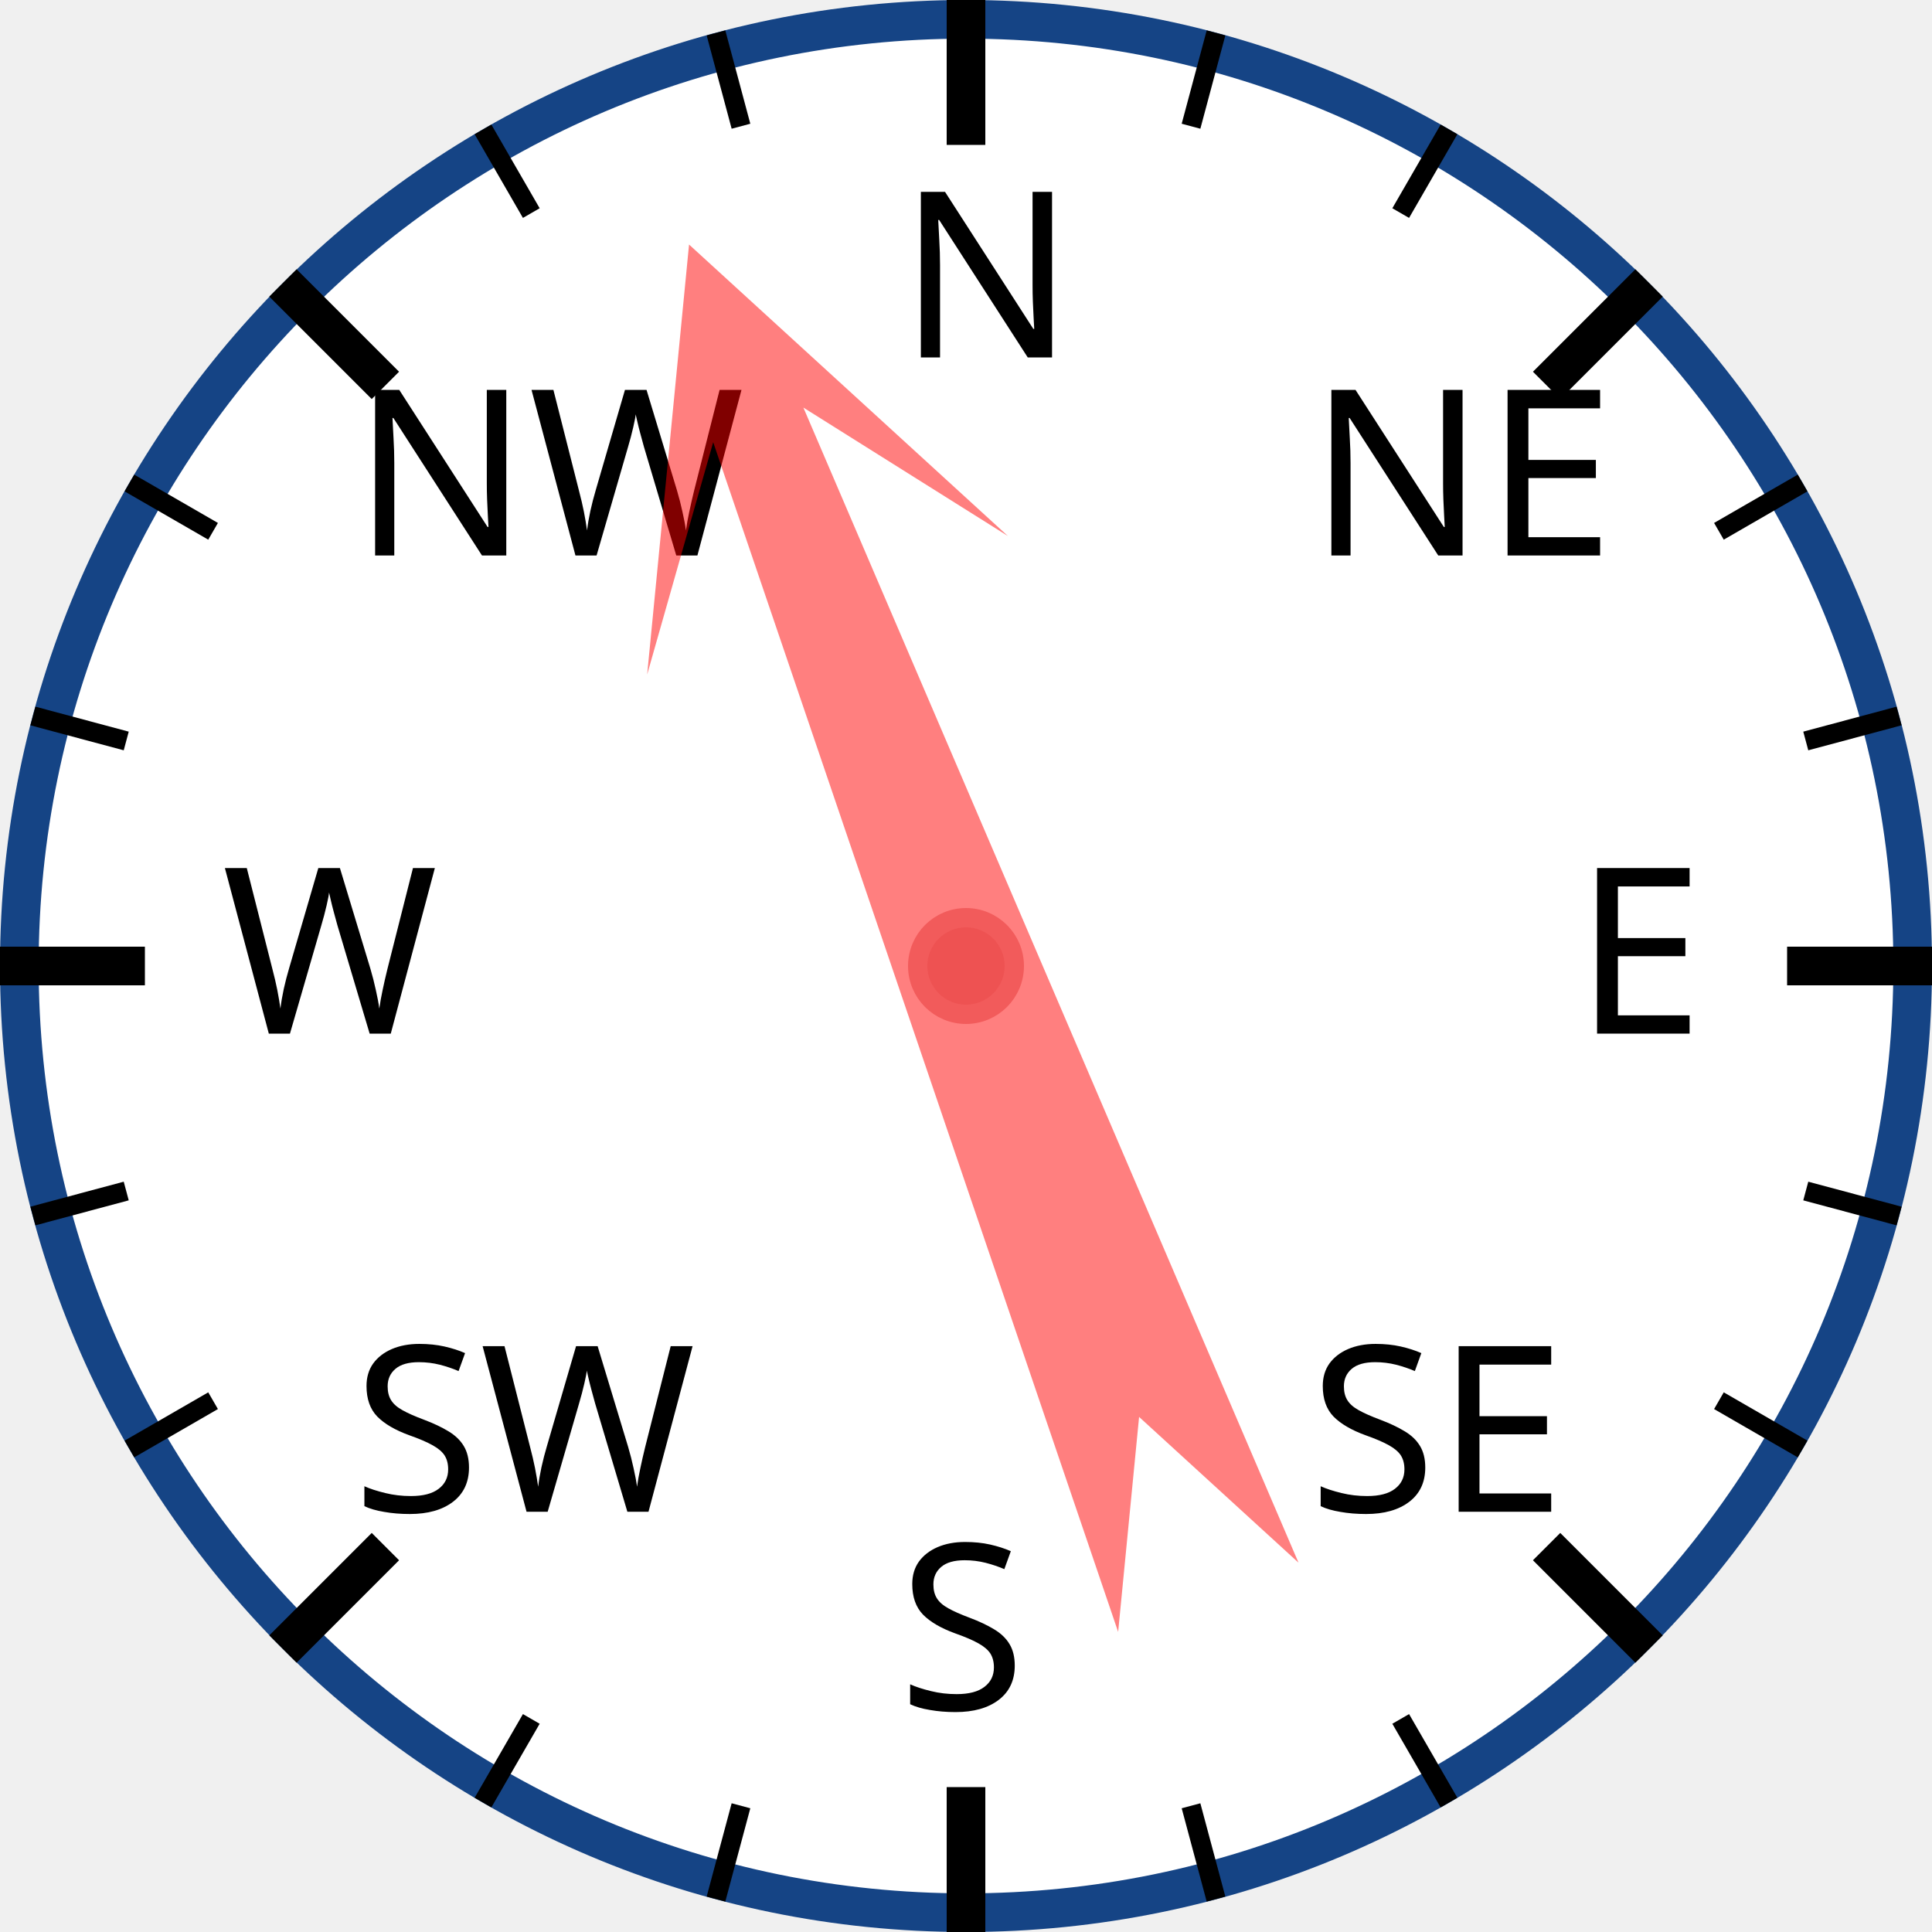
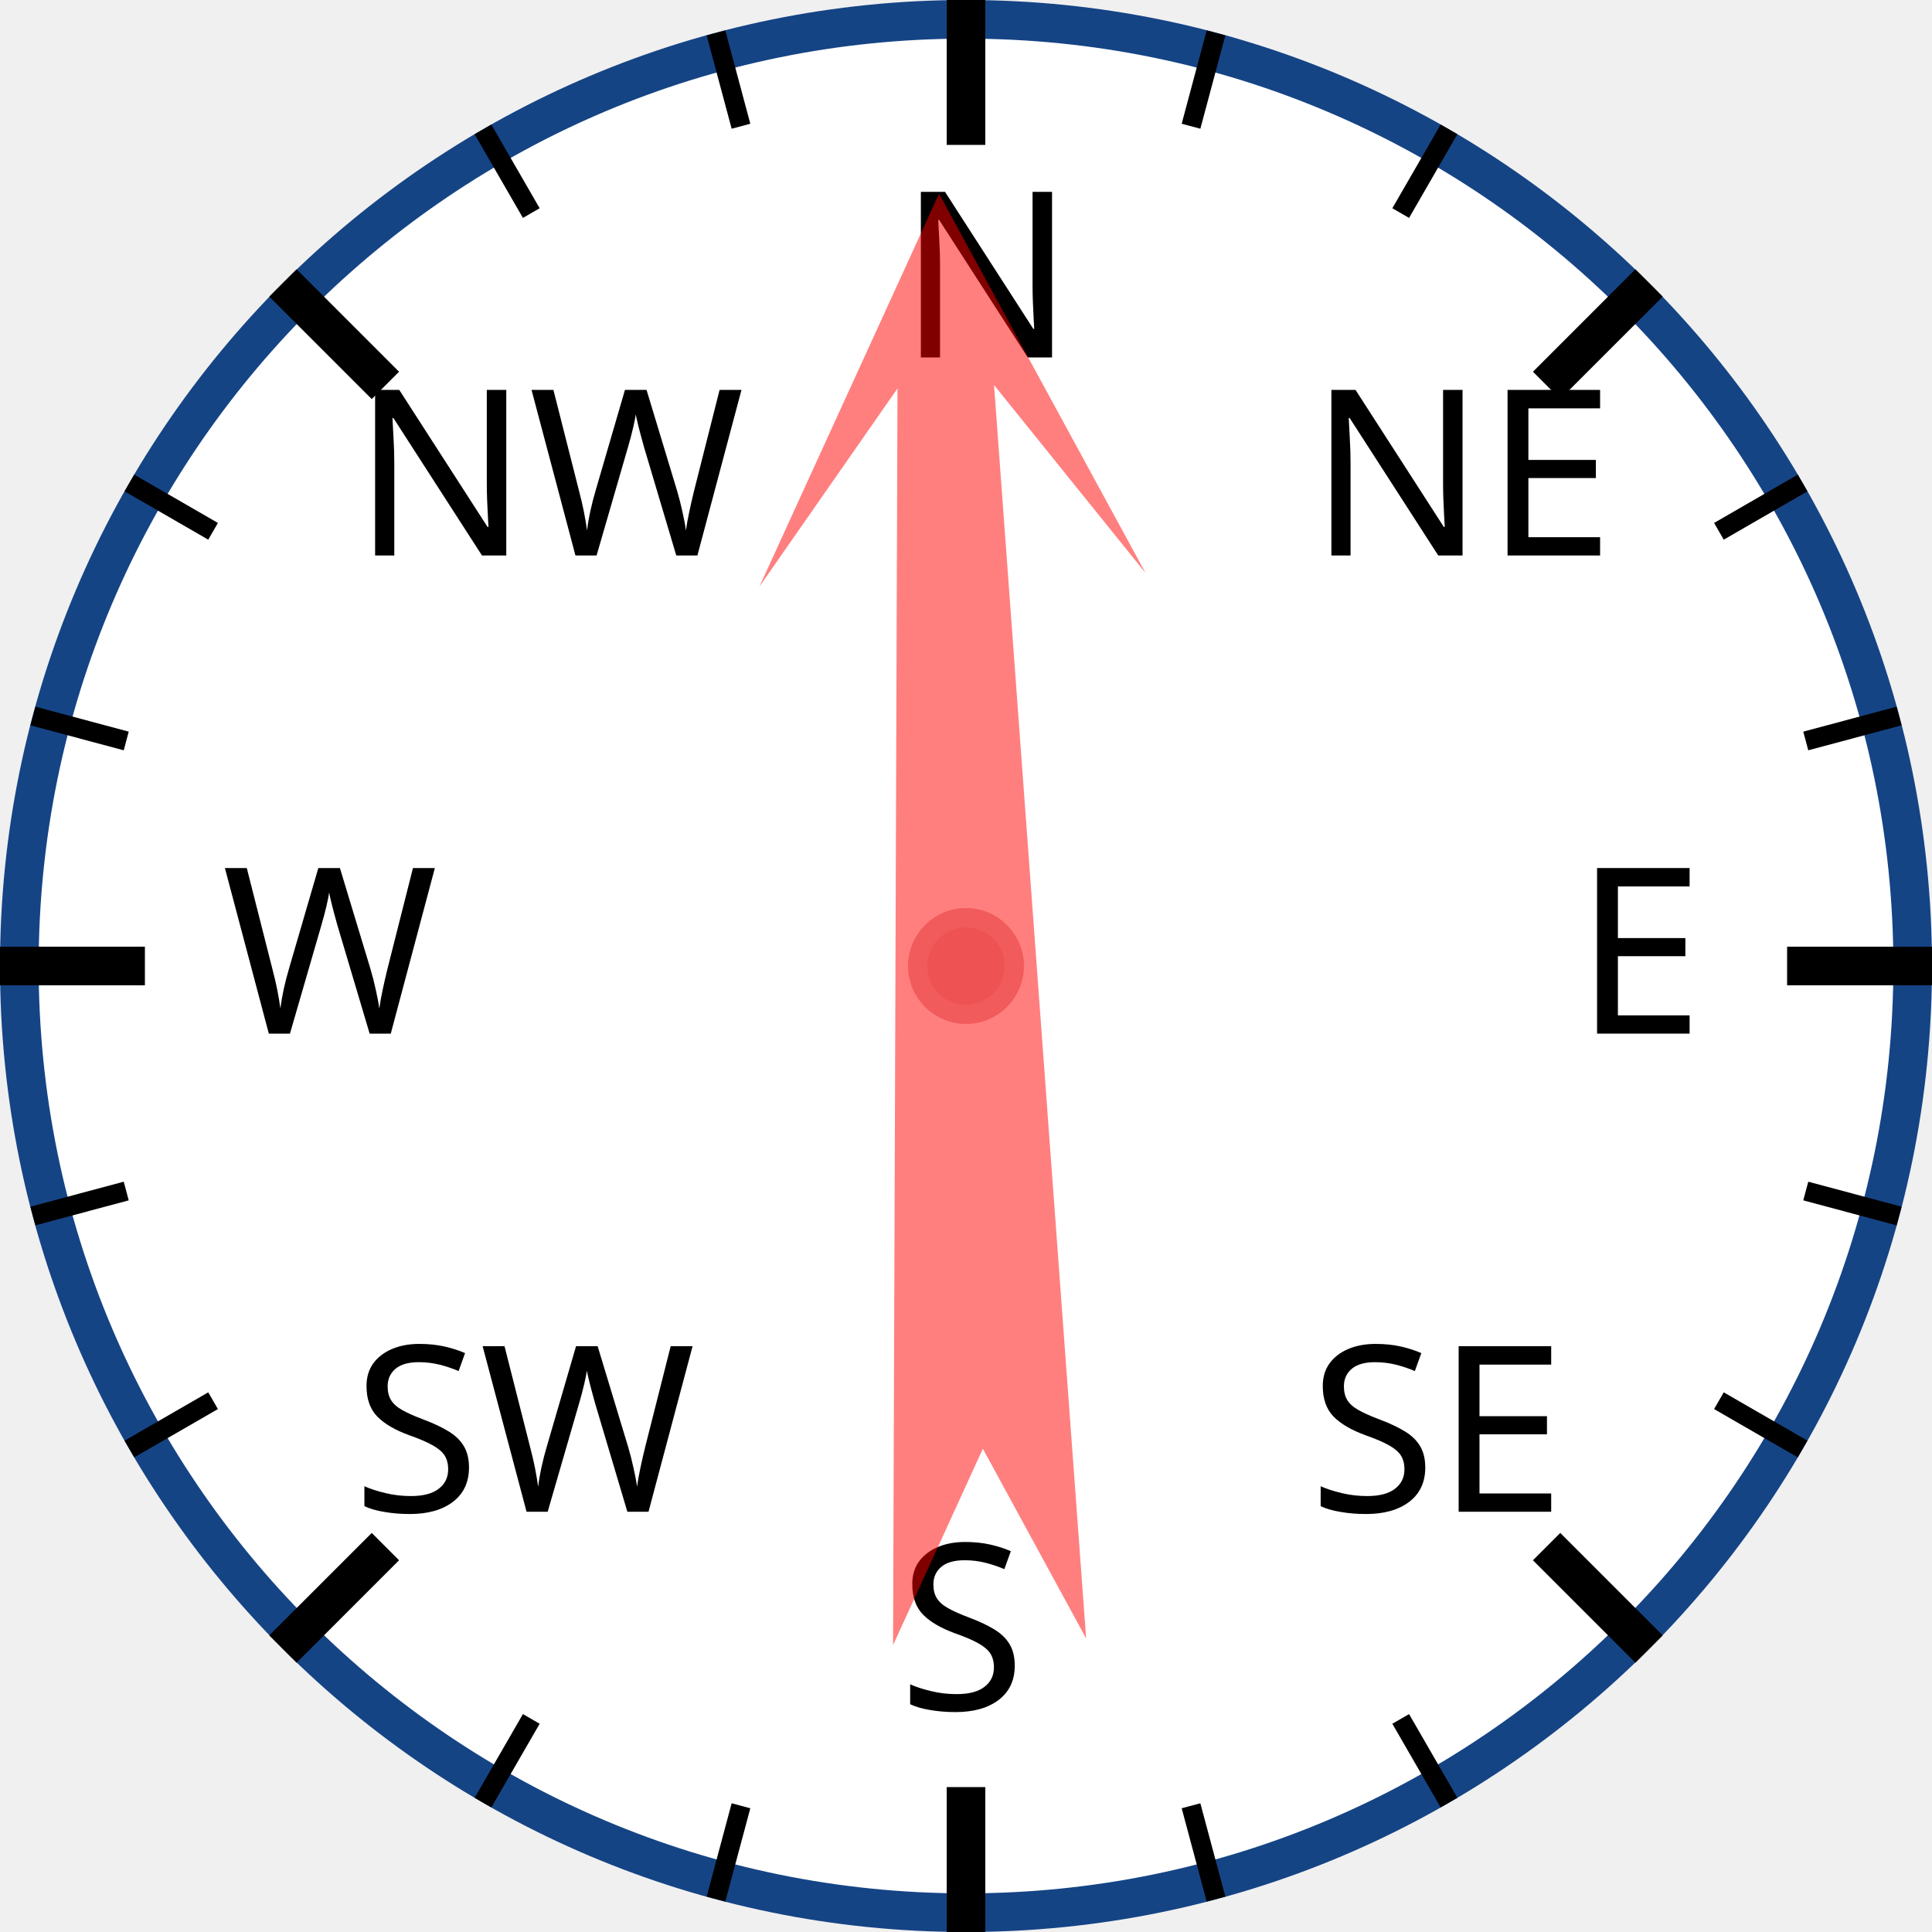
<svg xmlns="http://www.w3.org/2000/svg" width="120px" height="120px" viewBox="0 0 200 200">
  <circle cx="100" cy="100" r="98" style="fill: white; stroke: #154485; stroke-width: 4;" />
  <text x="93.0" y="37.0" style="font-family: sans-serif; font-size: 18pt;">N</text>
  <line x1="100.0" y1="0.0" x2="100.0" y2="15.0" style="stroke: black; stroke-width: 4;" />
  <line x1="74.118" y1="3.407" x2="76.706" y2="13.067" style="stroke: black; stroke-width: 2;" />
  <line x1="50" y1="13.397" x2="55" y2="22.058" style="stroke: black; stroke-width: 2;" />
  <text x="36.503" y="57.503" style="font-family: sans-serif; font-size: 18pt;">NW</text>
  <line x1="29.289" y1="29.289" x2="39.896" y2="39.896" style="stroke: black; stroke-width: 4;" />
  <line x1="13.397" y1="50" x2="22.058" y2="55" style="stroke: black; stroke-width: 2;" />
  <line x1="3.407" y1="74.118" x2="13.067" y2="76.706" style="stroke: black; stroke-width: 2;" />
  <text x="23.0" y="107.0" style="font-family: sans-serif; font-size: 18pt;">W</text>
  <line x1="0.0" y1="100.0" x2="15.0" y2="100.0" style="stroke: black; stroke-width: 4;" />
  <line x1="3.407" y1="125.882" x2="13.067" y2="123.294" style="stroke: black; stroke-width: 2;" />
  <line x1="13.397" y1="150" x2="22.058" y2="145" style="stroke: black; stroke-width: 2;" />
  <text x="36.503" y="156.497" style="font-family: sans-serif; font-size: 18pt;">SW</text>
  <line x1="29.289" y1="170.711" x2="39.896" y2="160.104" style="stroke: black; stroke-width: 4;" />
  <line x1="50" y1="186.603" x2="55" y2="177.942" style="stroke: black; stroke-width: 2;" />
  <line x1="74.118" y1="196.593" x2="76.706" y2="186.933" style="stroke: black; stroke-width: 2;" />
  <text x="93" y="177.0" style="font-family: sans-serif; font-size: 18pt;">S</text>
  <line x1="100" y1="200.0" x2="100" y2="185.0" style="stroke: black; stroke-width: 4;" />
  <line x1="125.882" y1="196.593" x2="123.294" y2="186.933" style="stroke: black; stroke-width: 2;" />
  <line x1="150.0" y1="186.603" x2="145.0" y2="177.942" style="stroke: black; stroke-width: 2;" />
  <text x="135.497" y="156.497" style="font-family: sans-serif; font-size: 18pt;">SE</text>
  <line x1="170.711" y1="170.711" x2="160.104" y2="160.104" style="stroke: black; stroke-width: 4;" />
  <line x1="186.603" y1="150" x2="177.942" y2="145" style="stroke: black; stroke-width: 2;" />
  <line x1="196.593" y1="125.882" x2="186.933" y2="123.294" style="stroke: black; stroke-width: 2;" />
  <text x="163.0" y="107" style="font-family: sans-serif; font-size: 18pt;">E</text>
  <line x1="200.0" y1="100" x2="185.0" y2="100" style="stroke: black; stroke-width: 4;" />
  <line x1="196.593" y1="74.118" x2="186.933" y2="76.706" style="stroke: black; stroke-width: 2;" />
  <line x1="186.603" y1="50" x2="177.942" y2="55" style="stroke: black; stroke-width: 2;" />
  <text x="135.497" y="57.503" style="font-family: sans-serif; font-size: 18pt;">NE</text>
  <line x1="170.711" y1="29.289" x2="160.104" y2="39.896" style="stroke: black; stroke-width: 4;" />
  <line x1="150" y1="13.397" x2="145" y2="22.058" style="stroke: black; stroke-width: 2;" />
  <line x1="125.882" y1="3.407" x2="123.294" y2="13.067" style="stroke: black; stroke-width: 2;" />
-   <polygon points="100 20 120 60 105 40 110 170 100 150 90 170 95 40 80 60" style="fill: red; fill-opacity: 0.5;" transform="rotate(339,100,100)" />
+   <polygon points="100 20 120 60 105 40 110 170 100 150 90 170 95 40 80 60" style="fill: red; fill-opacity: 0.5;" transform="rotate(358,100,100)" />
  <circle cx="100" cy="100" r="5" style="fill: #EE5252; stroke: #F25B5B; stroke-width: 2;" />
</svg>
